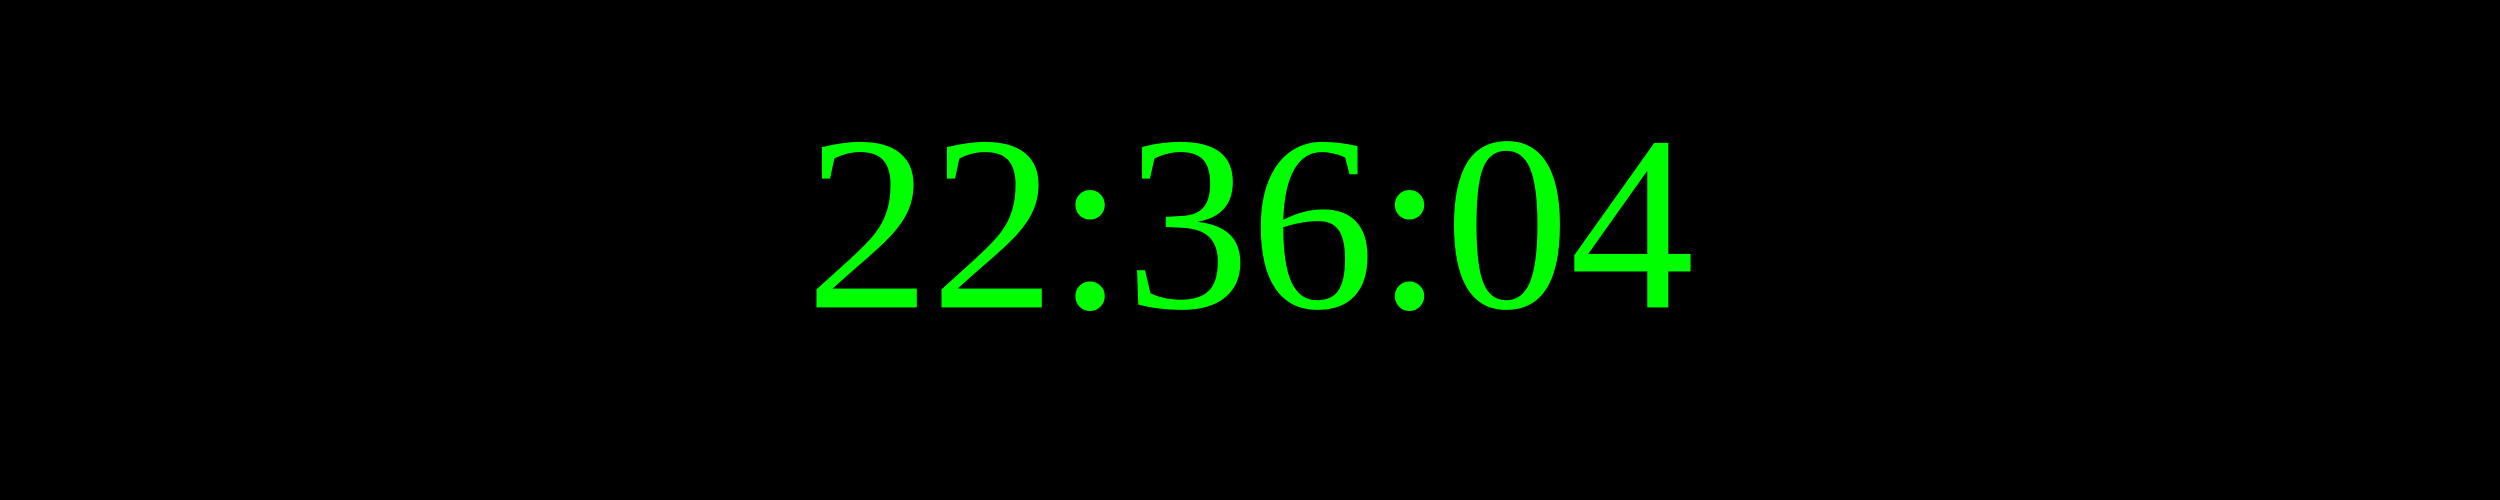
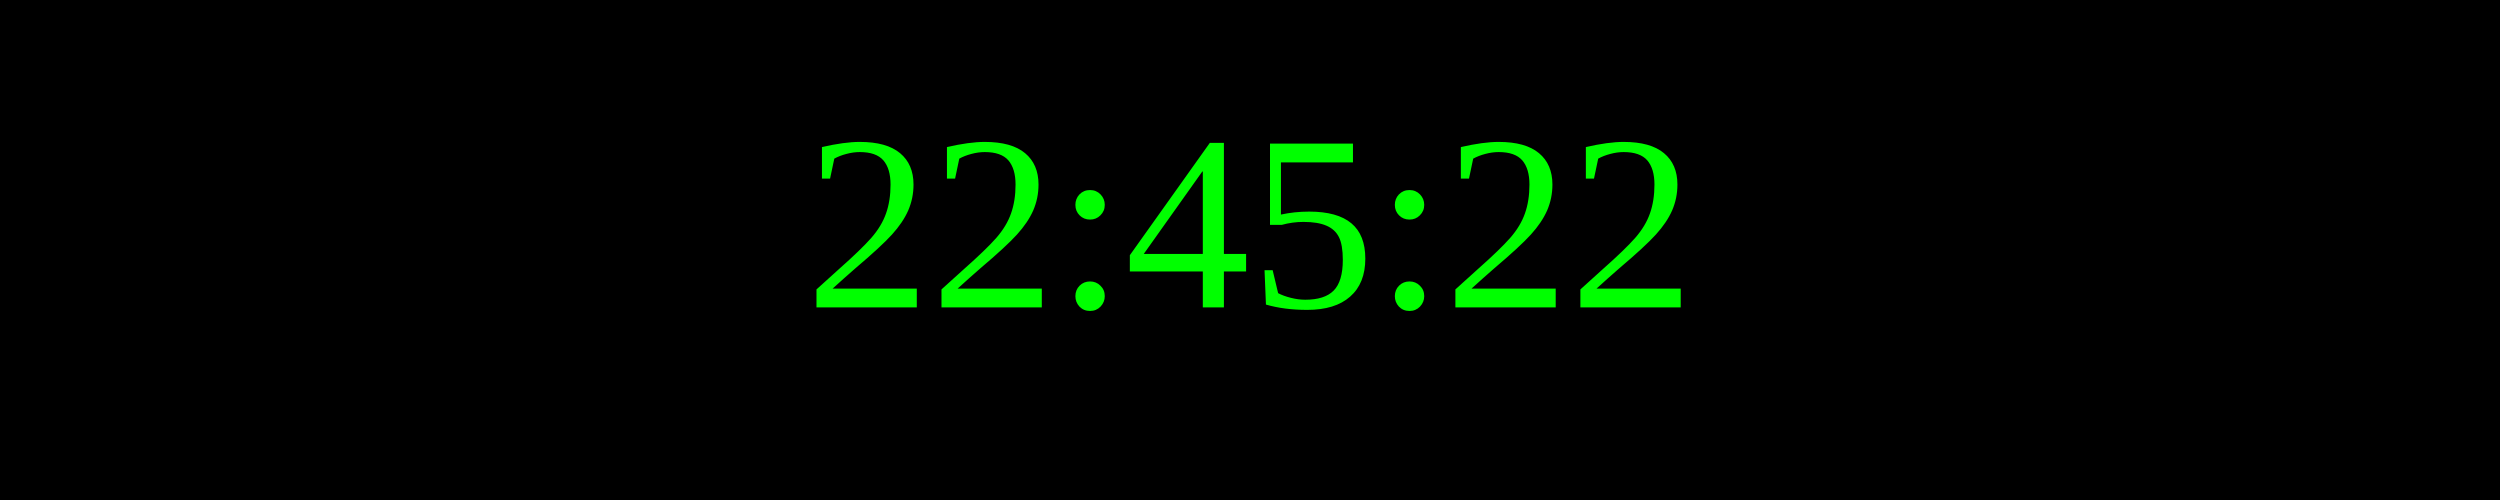
<svg xmlns="http://www.w3.org/2000/svg" width="250" height="50">
  <rect width="100%" height="100%" fill="black" />
  <text x="50%" y="50%" font-size="25" fill="lime" text-anchor="middle" dominant-baseline="middle">
- 22:36:04
+ 22:45:22
</text>
</svg>
